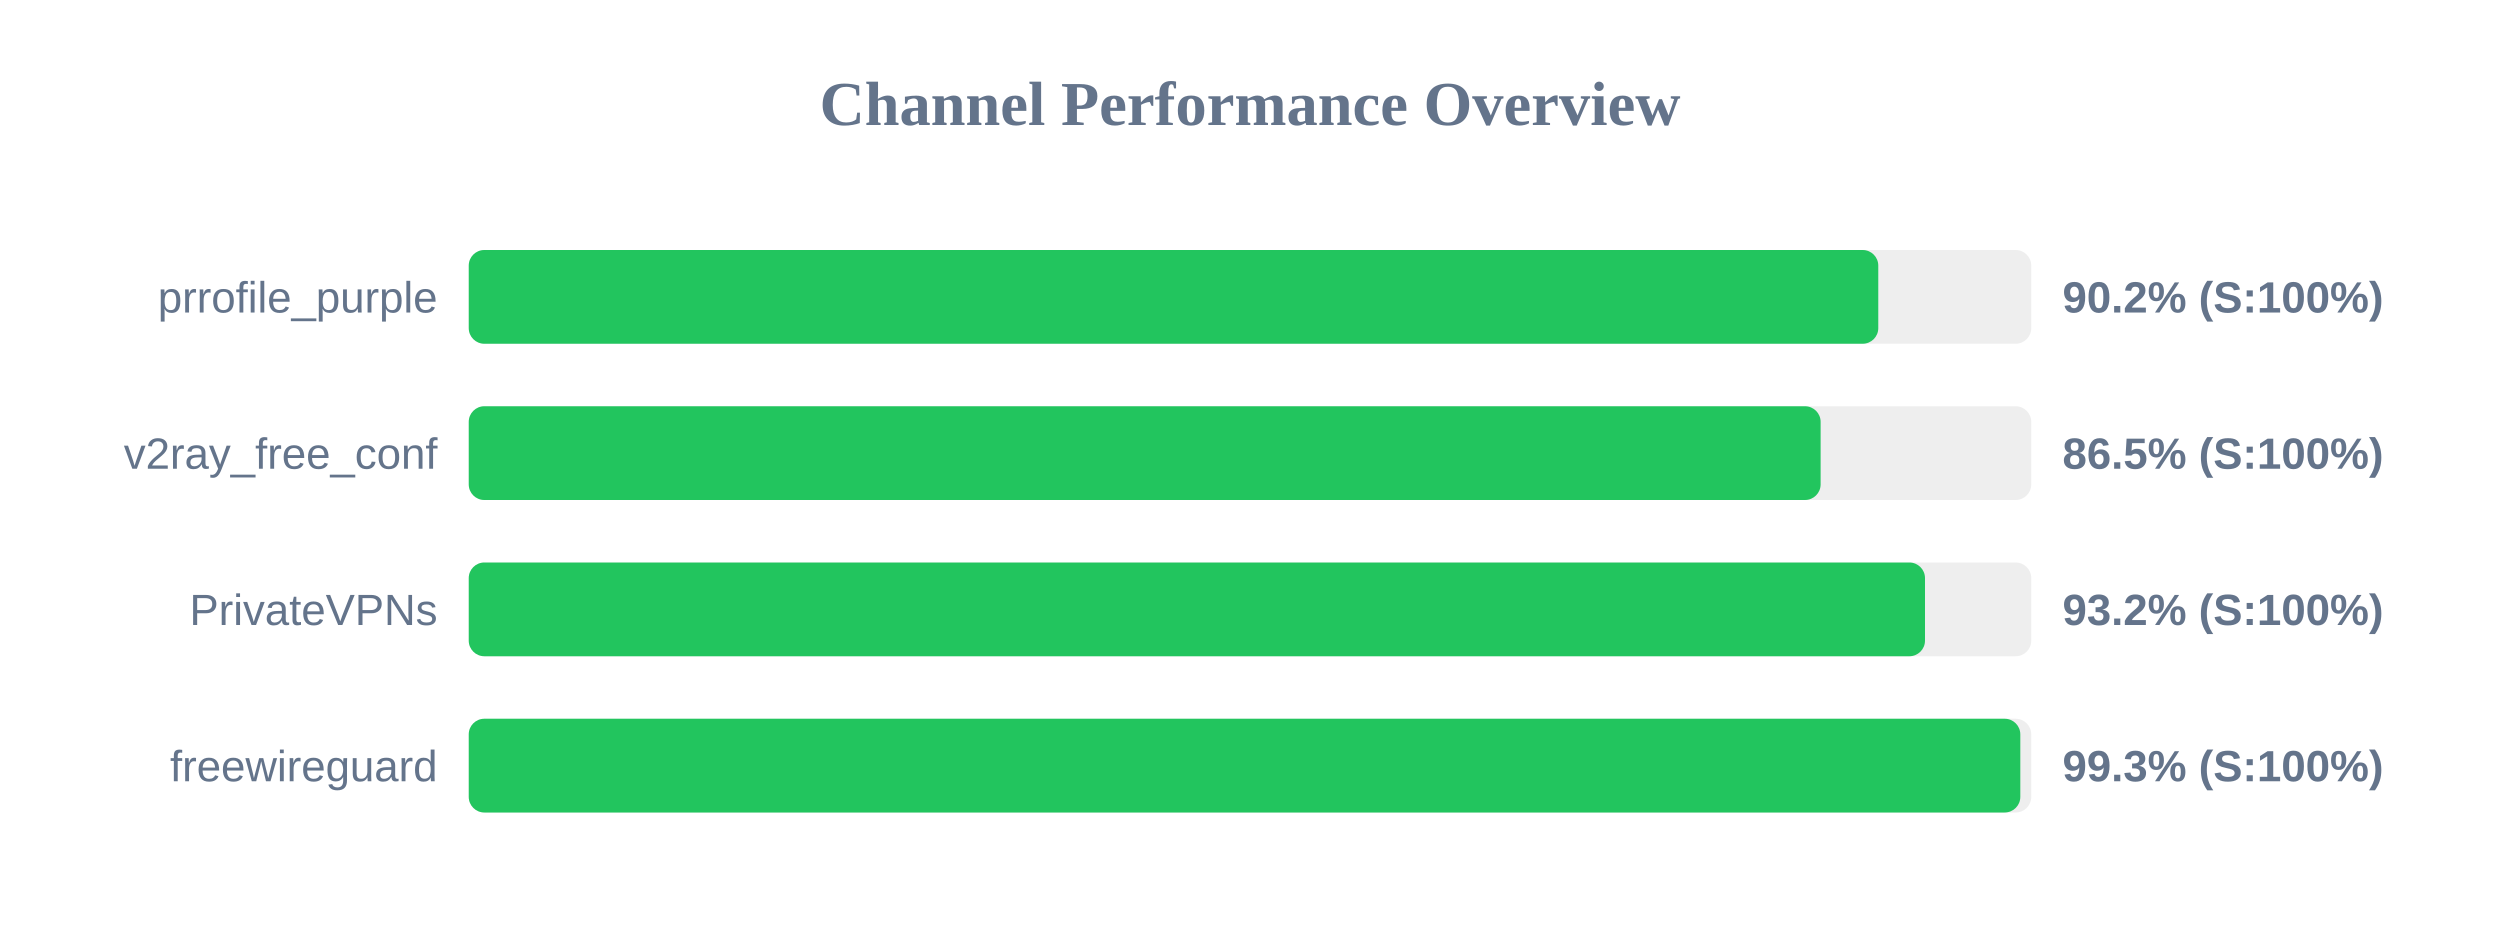
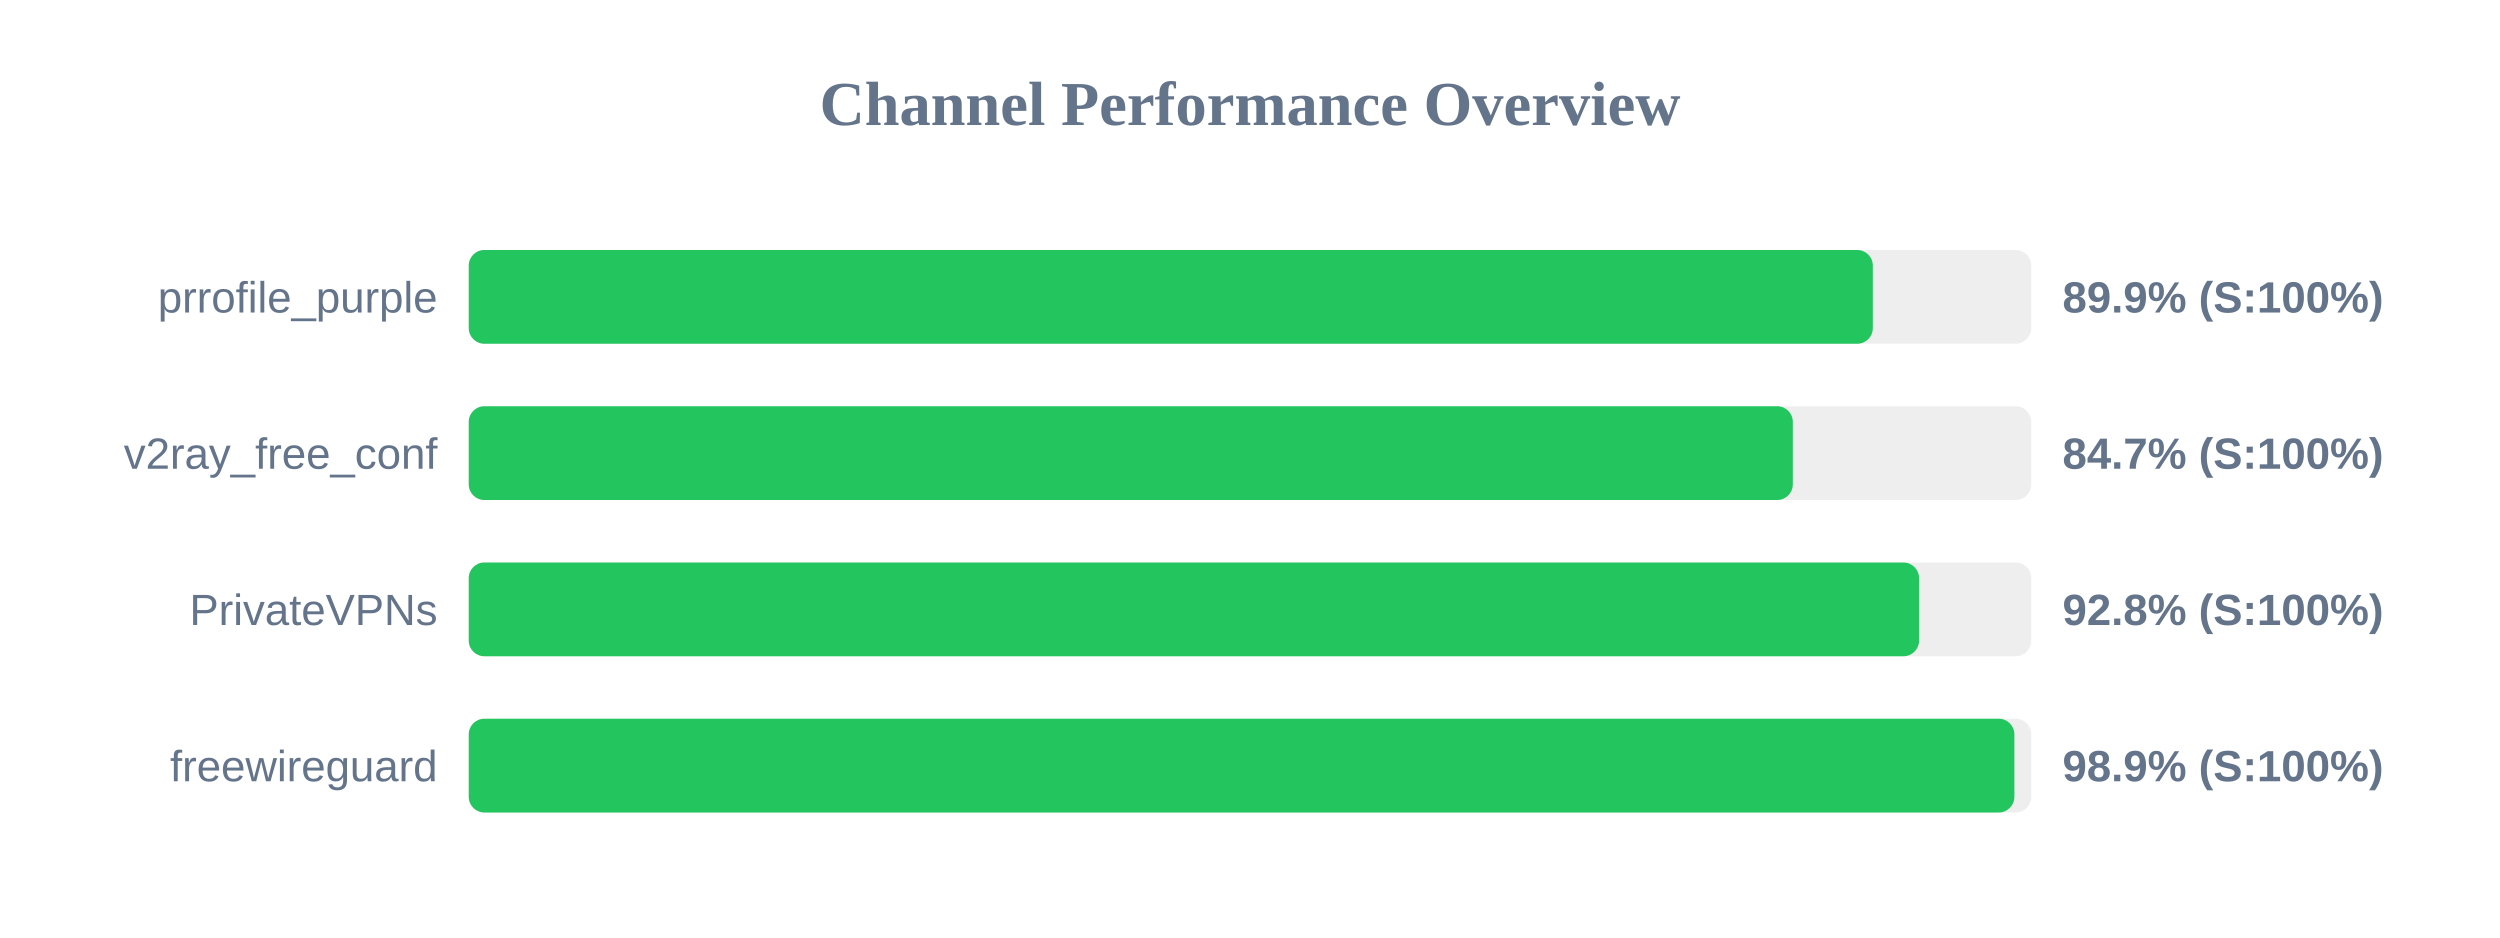
<svg xmlns="http://www.w3.org/2000/svg" width="800" height="300" version="1.1">
  <style>
        .row { font: 14px Arial; fill: #64748b; }
        .score { font: bold 14px Arial; fill: #64748b; }
    </style>
  <text x="400" y="40" text-anchor="middle" font-size="20px" font-weight="bold" fill="#64748b">Channel Performance Overview</text>
  <rect x="150" y="80" width="500" height="30" fill="#eee" rx="5" />
-   <rect x="150" y="80" width="451.05" height="30" fill="#22c55e" rx="5" />
+   <rect x="150" y="80" width="449.3" height="30" fill="#22c55e" rx="5" />
  <text x="140" y="100" text-anchor="end" class="row">prrofile_purple</text>
-   <text x="660" y="100" text-anchor="start" class="score">90.2% (S:100%)</text>
+   <text x="660" y="100" text-anchor="start" class="score">89.9% (S:100%)</text>
  <rect x="150" y="130" width="500" height="30" fill="#eee" rx="5" />
-   <rect x="150" y="130" width="432.6" height="30" fill="#22c55e" rx="5" />
+   <rect x="150" y="130" width="423.7" height="30" fill="#22c55e" rx="5" />
  <text x="140" y="150" text-anchor="end" class="row">v2ray_free_conf</text>
-   <text x="660" y="150" text-anchor="start" class="score">86.5% (S:100%)</text>
+   <text x="660" y="150" text-anchor="start" class="score">84.7% (S:100%)</text>
  <rect x="150" y="180" width="500" height="30" fill="#eee" rx="5" />
-   <rect x="150" y="180" width="466.0" height="30" fill="#22c55e" rx="5" />
+   <rect x="150" y="180" width="464.1" height="30" fill="#22c55e" rx="5" />
  <text x="140" y="200" text-anchor="end" class="row">PrivateVPNs</text>
-   <text x="660" y="200" text-anchor="start" class="score">93.2% (S:100%)</text>
+   <text x="660" y="200" text-anchor="start" class="score">92.8% (S:100%)</text>
  <rect x="150" y="230" width="500" height="30" fill="#eee" rx="5" />
-   <rect x="150" y="230" width="496.5" height="30" fill="#22c55e" rx="5" />
+   <rect x="150" y="230" width="494.6" height="30" fill="#22c55e" rx="5" />
  <text x="140" y="250" text-anchor="end" class="row">freewireguard</text>
-   <text x="660" y="250" text-anchor="start" class="score">99.3% (S:100%)</text>
+   <text x="660" y="250" text-anchor="start" class="score">98.9% (S:100%)</text>
</svg>
